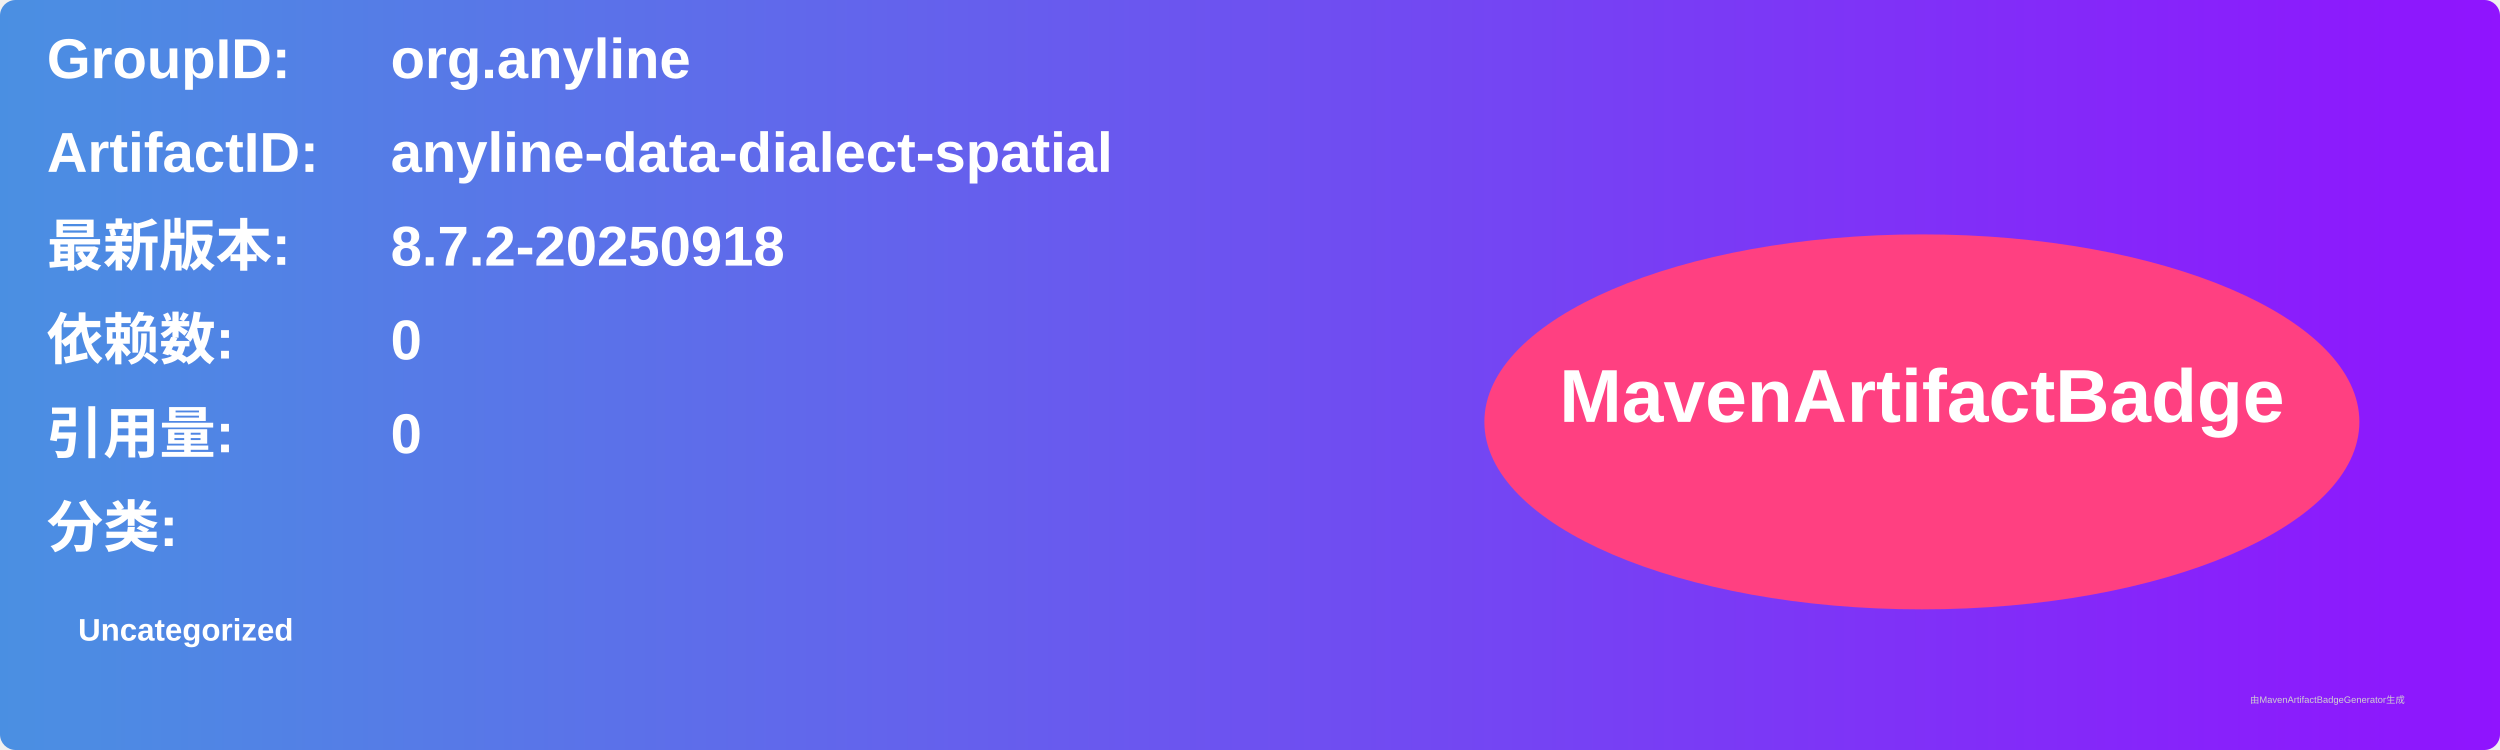
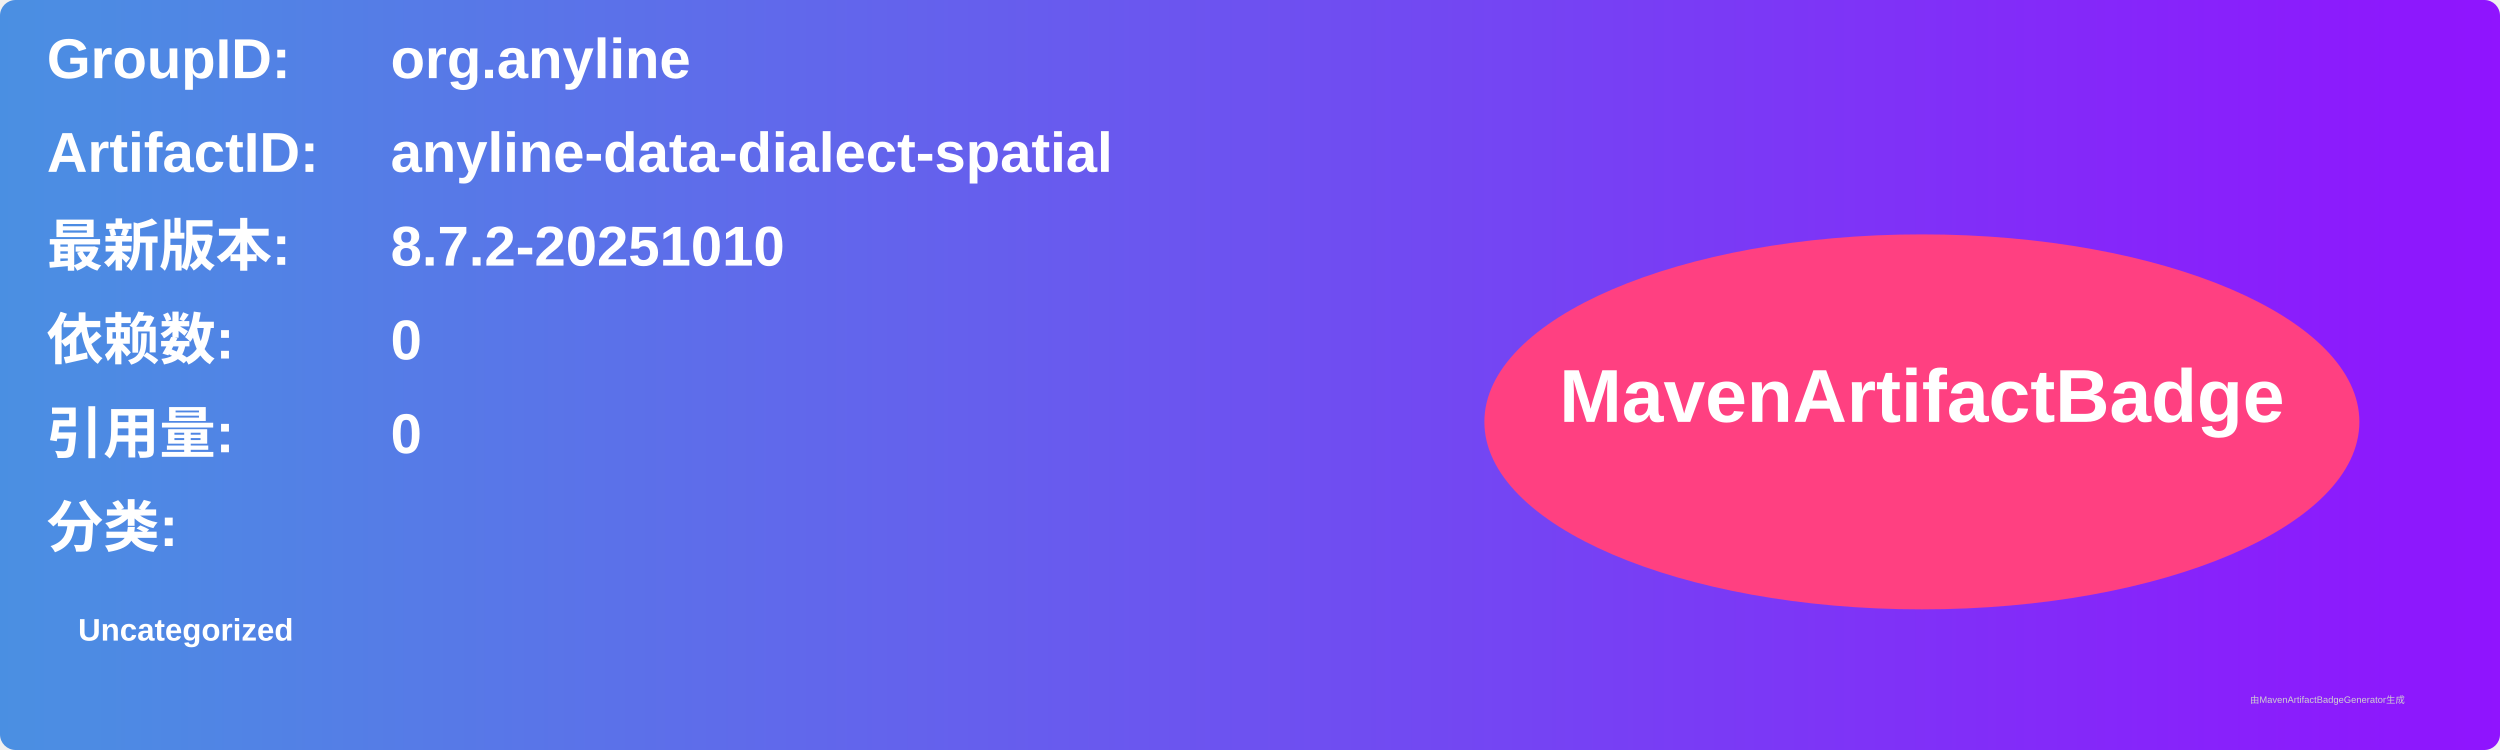
<svg xmlns="http://www.w3.org/2000/svg" width="800" height="240" viewBox="0 0 800 240">
  <linearGradient id="grad" x1="0%" y1="0%" x2="100%" y2="0%">
    <stop offset="0%" stop-color="#4a90e2" />
    <stop offset="100%" stop-color="#9013fe" />
  </linearGradient>
  <rect width="100%" height="100%" rx="5" ry="5" fill="url(#grad)" />
  <g transform="translate(15, 15)">
    <text x="0" y="10" font-family="Arial" font-size="18" fill="white" font-weight="bold" width="260">GroupID:</text>
    <text x="110" y="10" font-family="Arial" font-size="18" fill="white" font-weight="bold" width="460">org.anyline</text>
    <text x="0" y="40" font-family="Arial" font-size="18" fill="white" font-weight="bold" width="260">ArtifactID:</text>
    <text x="110" y="40" font-family="Arial" font-size="18" fill="white" font-weight="bold" width="460">anyline-data-dialect-spatial</text>
    <text x="0" y="70" font-family="Arial" font-size="18" fill="white" font-weight="bold">最新版本:</text>
    <text x="110" y="70" font-family="Arial" font-size="18" fill="white" font-weight="bold">
-       <tspan font-weight="bold">8.7.2-20250918</tspan>
+       <tspan font-weight="bold">8.7.2-20251010</tspan>
    </text>
    <text x="0" y="100" font-family="Arial" font-size="18" fill="white" font-weight="bold">依赖数: </text>
    <text x="110" y="100" font-family="Arial" font-size="18" fill="white">
      <tspan font-weight="bold">0</tspan>
    </text>
    <text x="0" y="130" font-family="Arial" font-size="18" fill="white" font-weight="bold">引用量: </text>
    <text x="110" y="130" font-family="Arial" font-size="18" fill="white">
      <tspan font-weight="bold">0</tspan>
    </text>
    <text x="0" y="160" font-family="Arial" font-size="18" fill="white" font-weight="bold">分类:</text>
    <text x="10" y="190" font-family="Arial" font-size="10" fill="white">
      <tspan font-weight="bold">Uncategorized</tspan>
    </text>
    <ellipse cx="600" cy="120" rx="140" ry="60" fill="#ff4081" />
    <text x="600" y="120" text-anchor="middle" font-family="Arial" font-size="24" fill="white" font-weight="bold">MavenArtifactBadge</text>
  </g>
  <text x="720" y="225" font-family="Arial" font-size="3" fill="#d0d0d0">由MavenArtifactBadgeGenerator生成</text>
</svg>
